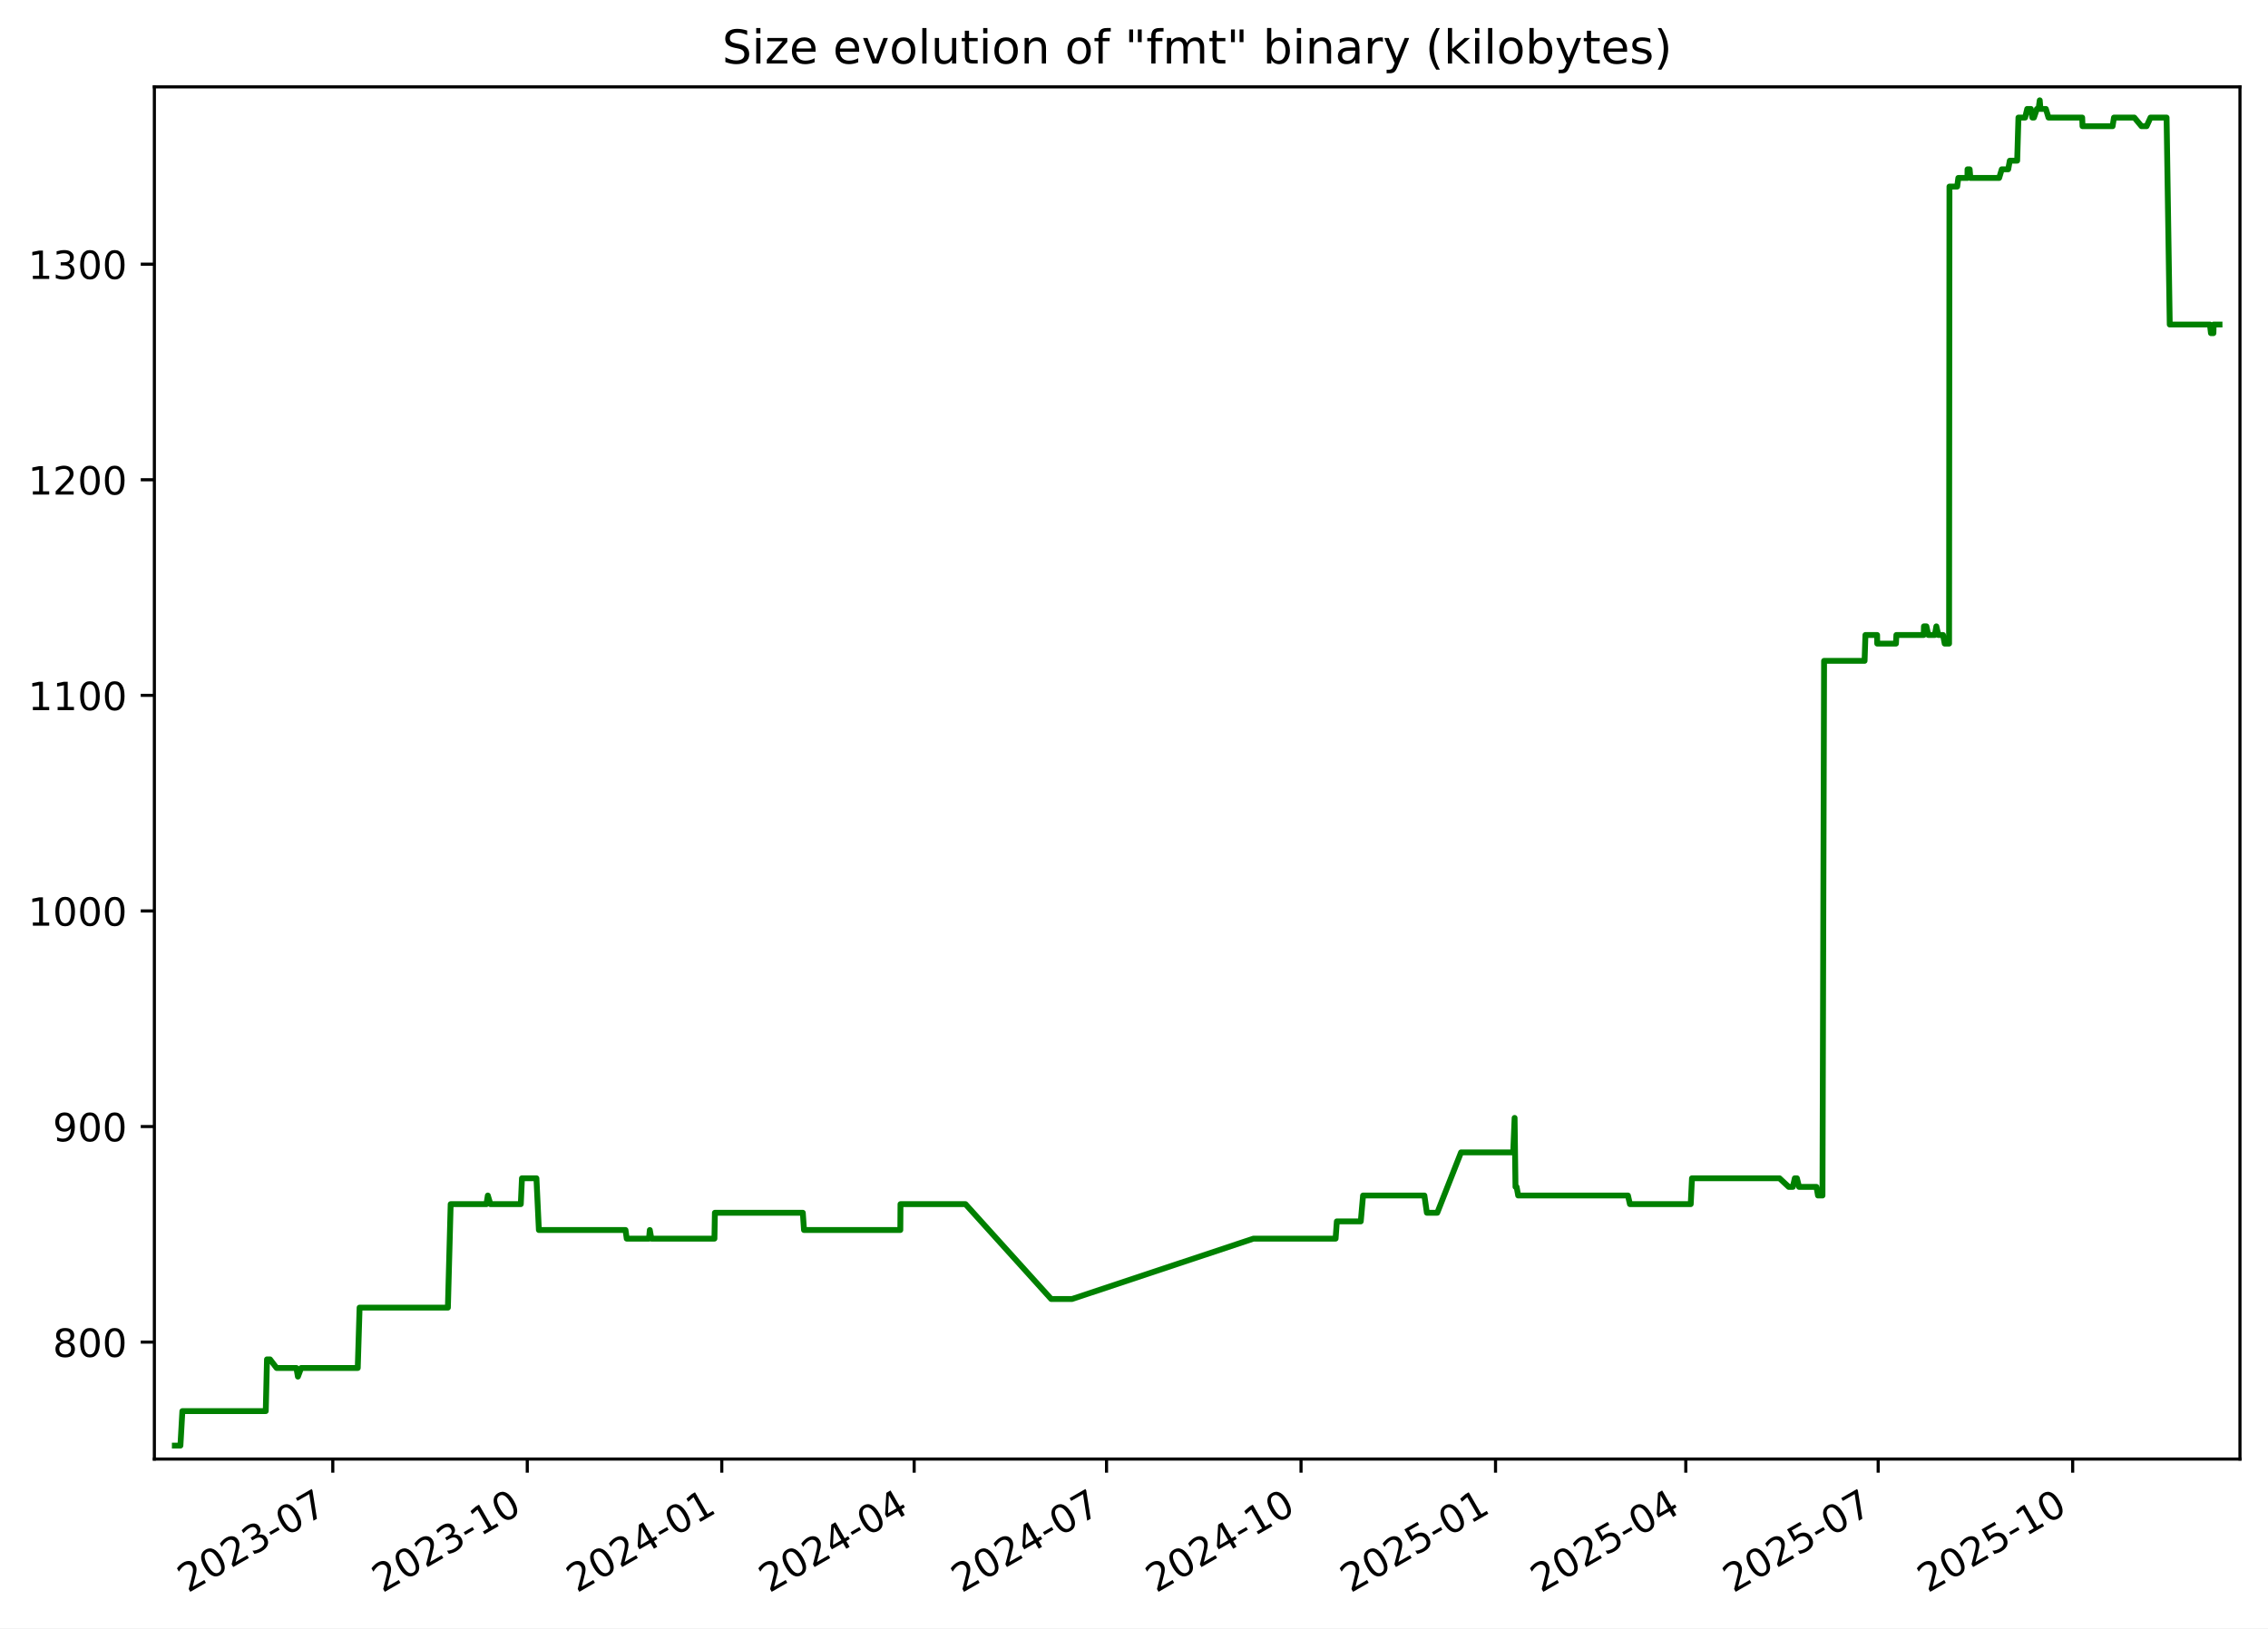
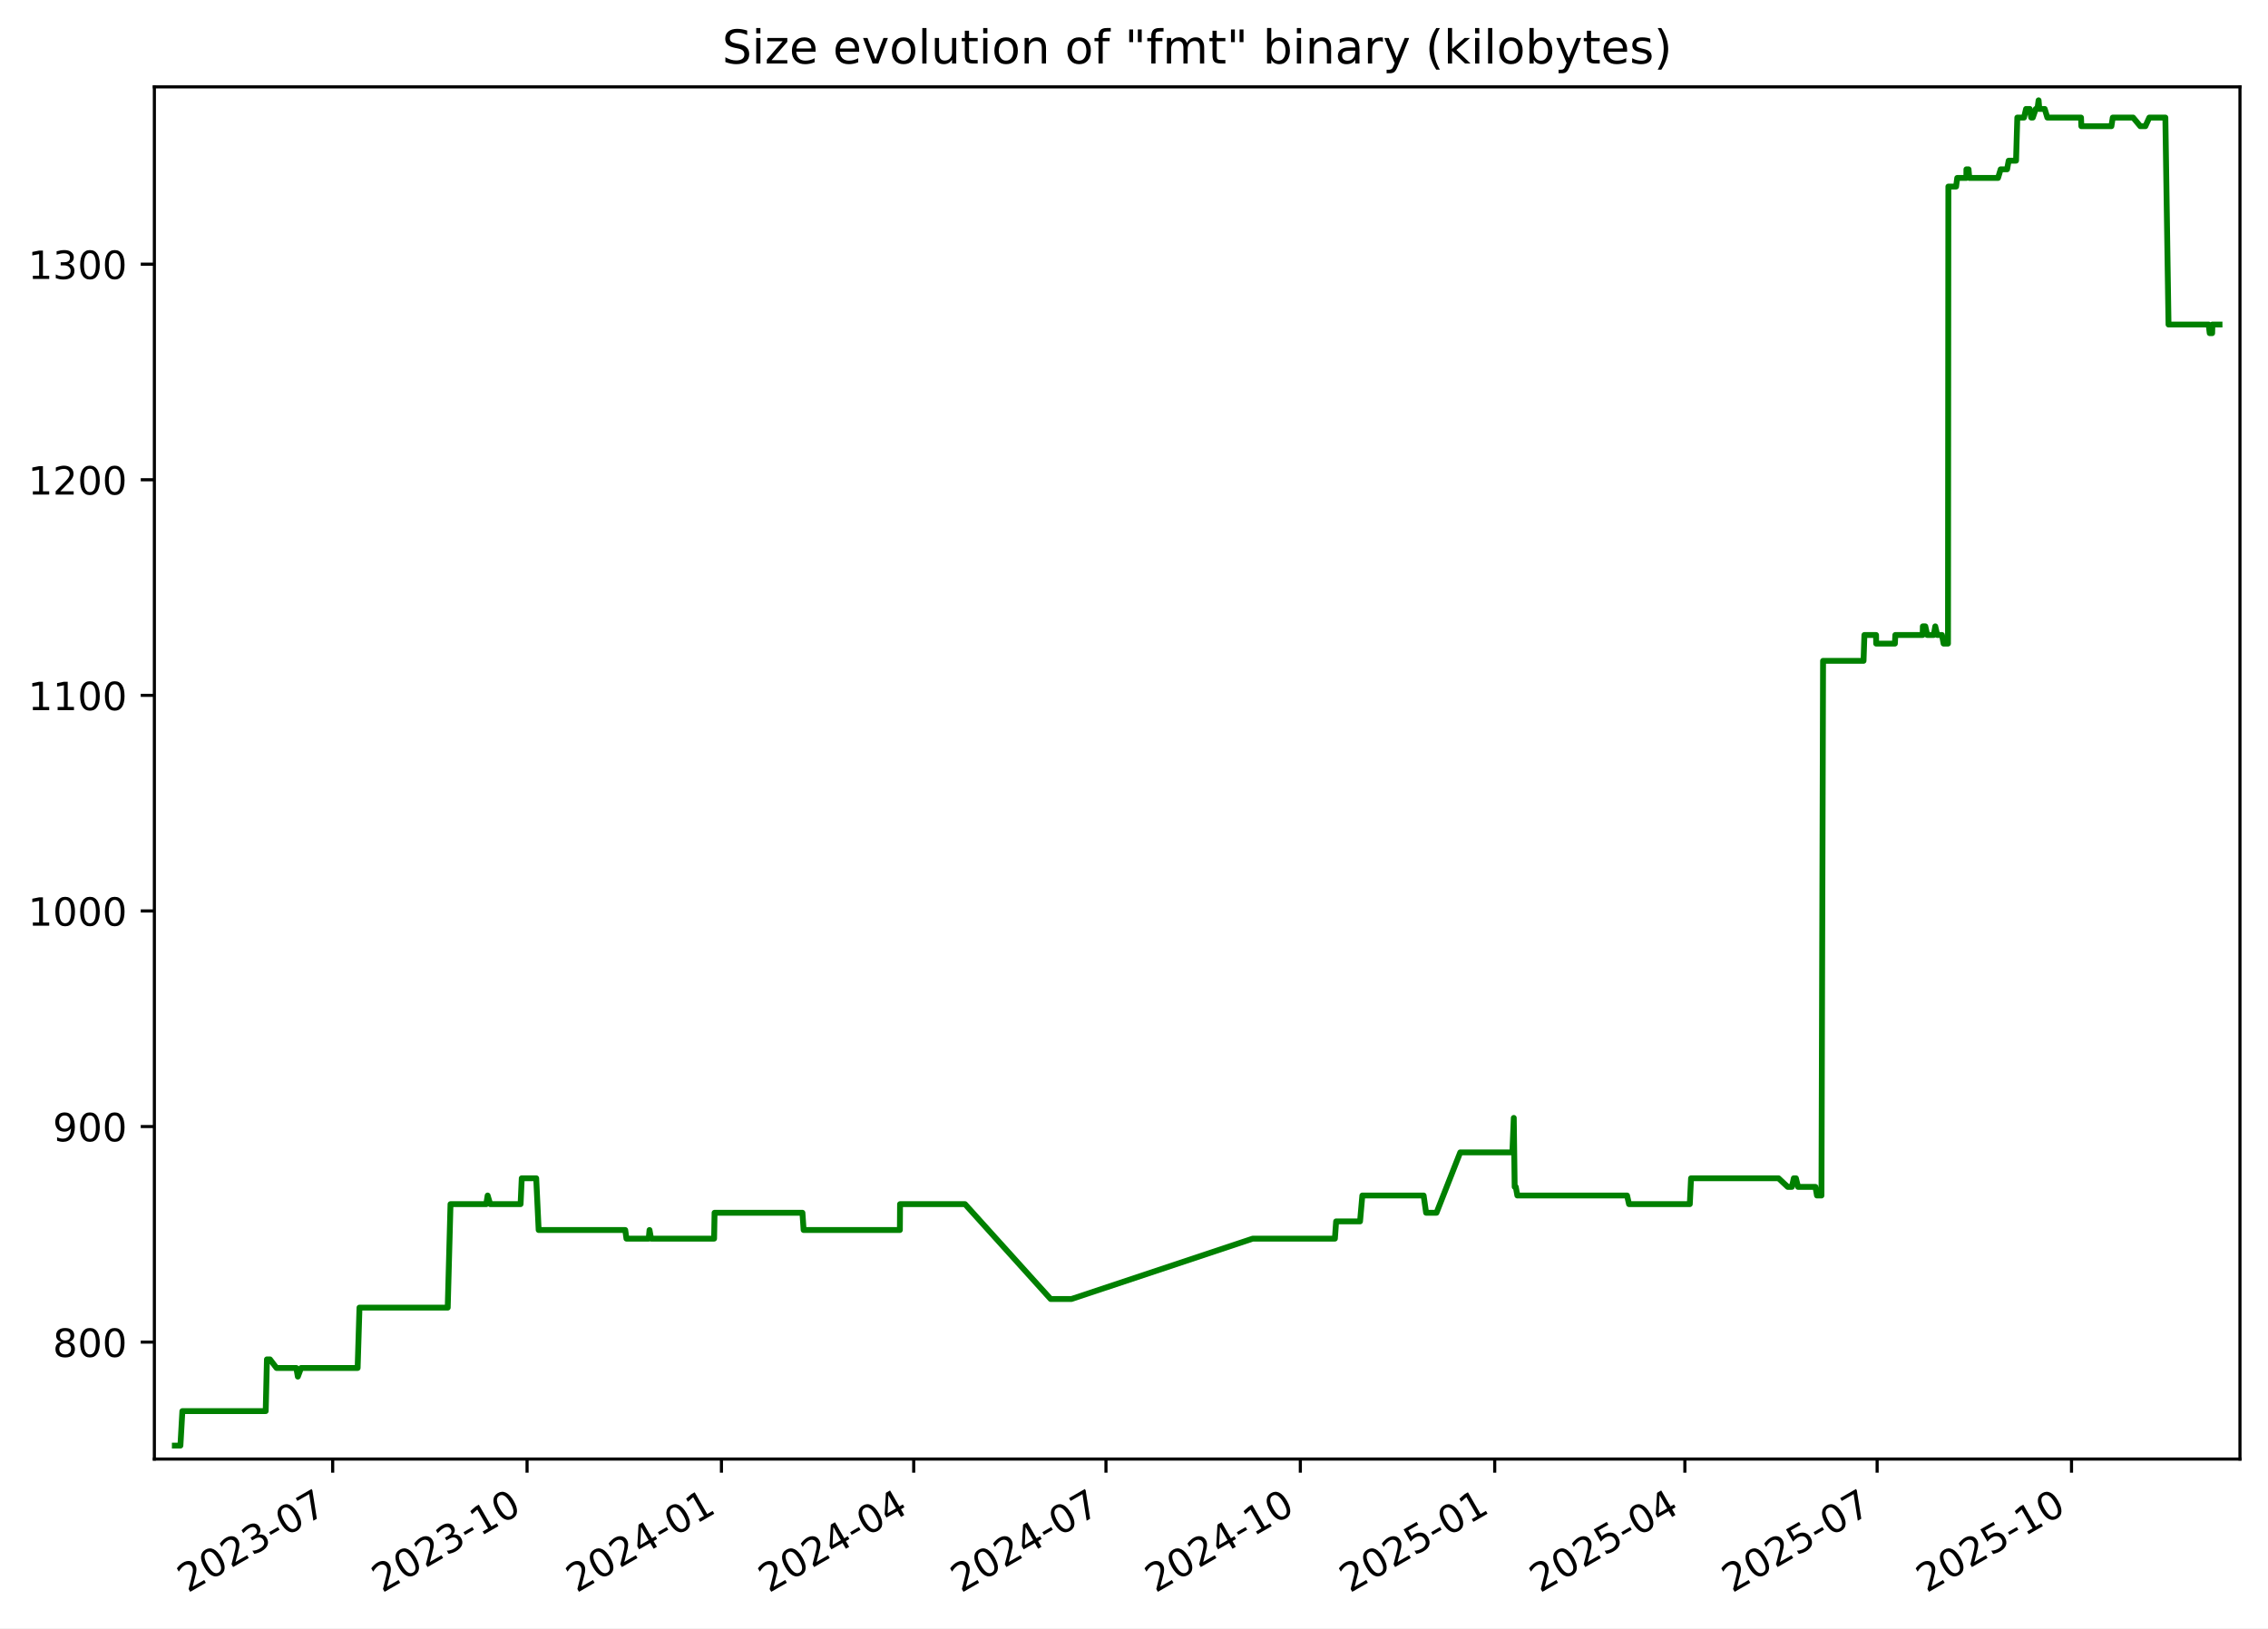
<svg xmlns="http://www.w3.org/2000/svg" xmlns:xlink="http://www.w3.org/1999/xlink" width="582.53pt" height="418.303pt" viewBox="0 0 582.53 418.303" version="1.1">
  <defs>
    <style type="text/css">*{stroke-linejoin: round; stroke-linecap: butt}</style>
  </defs>
  <g id="figure_1">
    <g id="patch_1">
      <path d="M -0 418.303  L 582.53 418.303  L 582.53 0  L -0 0  z " style="fill: #ffffff" />
    </g>
    <g id="axes_1">
      <g id="patch_2">
        <path d="M 39.65 374.83  L 575.33 374.83  L 575.33 22.318  L 39.65 22.318  z " style="fill: #ffffff" />
      </g>
      <g id="matplotlib.axis_1">
        <g id="xtick_1">
          <g id="line2d_1">
            <defs>
-               <path id="m7b504b02a1" d="M 0 0  L 0 3.5  " style="stroke: #000000; stroke-width: 0.8" />
+               <path id="m65f9534cc1" d="M 0 0  L 0 3.5  " style="stroke: #000000; stroke-width: 0.8" />
            </defs>
            <g>
-               <use xlink:href="#m7b504b02a1" x="85.475" y="374.83" style="stroke: #000000; stroke-width: 0.8" />
+               <use xlink:href="#m65f9534cc1" x="85.45" y="374.83" style="stroke: #000000; stroke-width: 0.8" />
            </g>
          </g>
          <g id="text_1">
-             <g transform="translate(48.24994 409.302) rotate(-30) scale(0.1 -0.1)">
+             <g transform="translate(48.22502 409.302) rotate(-30) scale(0.1 -0.1)">
              <defs>
                <path id="DejaVuSans-32" d="M 1228 531  L 3431 531  L 3431 0  L 469 0  L 469 531  Q 828 903 1448 1529  Q 2069 2156 2228 2338  Q 2531 2678 2651 2914  Q 2772 3150 2772 3378  Q 2772 3750 2511 3984  Q 2250 4219 1831 4219  Q 1534 4219 1204 4116  Q 875 4013 500 3803  L 500 4441  Q 881 4594 1212 4672  Q 1544 4750 1819 4750  Q 2544 4750 2975 4387  Q 3406 4025 3406 3419  Q 3406 3131 3298 2873  Q 3191 2616 2906 2266  Q 2828 2175 2409 1742  Q 1991 1309 1228 531  z " transform="scale(0.015625)" />
                <path id="DejaVuSans-30" d="M 2034 4250  Q 1547 4250 1301 3770  Q 1056 3291 1056 2328  Q 1056 1369 1301 889  Q 1547 409 2034 409  Q 2525 409 2770 889  Q 3016 1369 3016 2328  Q 3016 3291 2770 3770  Q 2525 4250 2034 4250  z M 2034 4750  Q 2819 4750 3233 4129  Q 3647 3509 3647 2328  Q 3647 1150 3233 529  Q 2819 -91 2034 -91  Q 1250 -91 836 529  Q 422 1150 422 2328  Q 422 3509 836 4129  Q 1250 4750 2034 4750  z " transform="scale(0.015625)" />
                <path id="DejaVuSans-33" d="M 2597 2516  Q 3050 2419 3304 2112  Q 3559 1806 3559 1356  Q 3559 666 3084 287  Q 2609 -91 1734 -91  Q 1441 -91 1130 -33  Q 819 25 488 141  L 488 750  Q 750 597 1062 519  Q 1375 441 1716 441  Q 2309 441 2620 675  Q 2931 909 2931 1356  Q 2931 1769 2642 2001  Q 2353 2234 1838 2234  L 1294 2234  L 1294 2753  L 1863 2753  Q 2328 2753 2575 2939  Q 2822 3125 2822 3475  Q 2822 3834 2567 4026  Q 2313 4219 1838 4219  Q 1578 4219 1281 4162  Q 984 4106 628 3988  L 628 4550  Q 988 4650 1302 4700  Q 1616 4750 1894 4750  Q 2613 4750 3031 4423  Q 3450 4097 3450 3541  Q 3450 3153 3228 2886  Q 3006 2619 2597 2516  z " transform="scale(0.015625)" />
                <path id="DejaVuSans-2d" d="M 313 2009  L 1997 2009  L 1997 1497  L 313 1497  L 313 2009  z " transform="scale(0.015625)" />
                <path id="DejaVuSans-37" d="M 525 4666  L 3525 4666  L 3525 4397  L 1831 0  L 1172 0  L 2766 4134  L 525 4134  L 525 4666  z " transform="scale(0.015625)" />
              </defs>
              <use xlink:href="#DejaVuSans-32" />
              <use xlink:href="#DejaVuSans-30" x="63.623" />
              <use xlink:href="#DejaVuSans-32" x="127.246" />
              <use xlink:href="#DejaVuSans-33" x="190.869" />
              <use xlink:href="#DejaVuSans-2d" x="254.492" />
              <use xlink:href="#DejaVuSans-30" x="290.576" />
              <use xlink:href="#DejaVuSans-37" x="354.199" />
            </g>
          </g>
        </g>
        <g id="xtick_2">
          <g id="line2d_2">
            <g>
-               <use xlink:href="#m7b504b02a1" x="135.43" y="374.83" style="stroke: #000000; stroke-width: 0.8" />
+               <use xlink:href="#m65f9534cc1" x="135.375" y="374.83" style="stroke: #000000; stroke-width: 0.8" />
            </g>
          </g>
          <g id="text_2">
-             <g transform="translate(98.2056 409.302) rotate(-30) scale(0.1 -0.1)">
+             <g transform="translate(98.14999 409.302) rotate(-30) scale(0.1 -0.1)">
              <defs>
                <path id="DejaVuSans-31" d="M 794 531  L 1825 531  L 1825 4091  L 703 3866  L 703 4441  L 1819 4666  L 2450 4666  L 2450 531  L 3481 531  L 3481 0  L 794 0  L 794 531  z " transform="scale(0.015625)" />
              </defs>
              <use xlink:href="#DejaVuSans-32" />
              <use xlink:href="#DejaVuSans-30" x="63.623" />
              <use xlink:href="#DejaVuSans-32" x="127.246" />
              <use xlink:href="#DejaVuSans-33" x="190.869" />
              <use xlink:href="#DejaVuSans-2d" x="254.492" />
              <use xlink:href="#DejaVuSans-31" x="290.576" />
              <use xlink:href="#DejaVuSans-30" x="354.199" />
            </g>
          </g>
        </g>
        <g id="xtick_3">
          <g id="line2d_3">
            <g>
-               <use xlink:href="#m7b504b02a1" x="185.386" y="374.83" style="stroke: #000000; stroke-width: 0.8" />
+               <use xlink:href="#m65f9534cc1" x="185.3" y="374.83" style="stroke: #000000; stroke-width: 0.8" />
            </g>
          </g>
          <g id="text_3">
-             <g transform="translate(148.1613 409.302) rotate(-30) scale(0.1 -0.1)">
+             <g transform="translate(148.075 409.302) rotate(-30) scale(0.1 -0.1)">
              <defs>
                <path id="DejaVuSans-34" d="M 2419 4116  L 825 1625  L 2419 1625  L 2419 4116  z M 2253 4666  L 3047 4666  L 3047 1625  L 3713 1625  L 3713 1100  L 3047 1100  L 3047 0  L 2419 0  L 2419 1100  L 313 1100  L 313 1709  L 2253 4666  z " transform="scale(0.015625)" />
              </defs>
              <use xlink:href="#DejaVuSans-32" />
              <use xlink:href="#DejaVuSans-30" x="63.623" />
              <use xlink:href="#DejaVuSans-32" x="127.246" />
              <use xlink:href="#DejaVuSans-34" x="190.869" />
              <use xlink:href="#DejaVuSans-2d" x="254.492" />
              <use xlink:href="#DejaVuSans-30" x="290.576" />
              <use xlink:href="#DejaVuSans-31" x="354.199" />
            </g>
          </g>
        </g>
        <g id="xtick_4">
          <g id="line2d_4">
            <g>
-               <use xlink:href="#m7b504b02a1" x="234.799" y="374.83" style="stroke: #000000; stroke-width: 0.8" />
+               <use xlink:href="#m65f9534cc1" x="234.682" y="374.83" style="stroke: #000000; stroke-width: 0.8" />
            </g>
          </g>
          <g id="text_4">
-             <g transform="translate(197.5739 409.302) rotate(-30) scale(0.1 -0.1)">
+             <g transform="translate(197.4573 409.302) rotate(-30) scale(0.1 -0.1)">
              <use xlink:href="#DejaVuSans-32" />
              <use xlink:href="#DejaVuSans-30" x="63.623" />
              <use xlink:href="#DejaVuSans-32" x="127.246" />
              <use xlink:href="#DejaVuSans-34" x="190.869" />
              <use xlink:href="#DejaVuSans-2d" x="254.492" />
              <use xlink:href="#DejaVuSans-30" x="290.576" />
              <use xlink:href="#DejaVuSans-34" x="354.199" />
            </g>
          </g>
        </g>
        <g id="xtick_5">
          <g id="line2d_5">
            <g>
-               <use xlink:href="#m7b504b02a1" x="284.211" y="374.83" style="stroke: #000000; stroke-width: 0.8" />
+               <use xlink:href="#m65f9534cc1" x="284.064" y="374.83" style="stroke: #000000; stroke-width: 0.8" />
            </g>
          </g>
          <g id="text_5">
-             <g transform="translate(246.9866 409.302) rotate(-30) scale(0.1 -0.1)">
+             <g transform="translate(246.8396 409.302) rotate(-30) scale(0.1 -0.1)">
              <use xlink:href="#DejaVuSans-32" />
              <use xlink:href="#DejaVuSans-30" x="63.623" />
              <use xlink:href="#DejaVuSans-32" x="127.246" />
              <use xlink:href="#DejaVuSans-34" x="190.869" />
              <use xlink:href="#DejaVuSans-2d" x="254.492" />
              <use xlink:href="#DejaVuSans-30" x="290.576" />
              <use xlink:href="#DejaVuSans-37" x="354.199" />
            </g>
          </g>
        </g>
        <g id="xtick_6">
          <g id="line2d_6">
            <g>
-               <use xlink:href="#m7b504b02a1" x="334.167" y="374.83" style="stroke: #000000; stroke-width: 0.8" />
+               <use xlink:href="#m65f9534cc1" x="333.989" y="374.83" style="stroke: #000000; stroke-width: 0.8" />
            </g>
          </g>
          <g id="text_6">
-             <g transform="translate(296.9422 409.302) rotate(-30) scale(0.1 -0.1)">
+             <g transform="translate(296.7645 409.302) rotate(-30) scale(0.1 -0.1)">
              <use xlink:href="#DejaVuSans-32" />
              <use xlink:href="#DejaVuSans-30" x="63.623" />
              <use xlink:href="#DejaVuSans-32" x="127.246" />
              <use xlink:href="#DejaVuSans-34" x="190.869" />
              <use xlink:href="#DejaVuSans-2d" x="254.492" />
              <use xlink:href="#DejaVuSans-31" x="290.576" />
              <use xlink:href="#DejaVuSans-30" x="354.199" />
            </g>
          </g>
        </g>
        <g id="xtick_7">
          <g id="line2d_7">
            <g>
-               <use xlink:href="#m7b504b02a1" x="384.123" y="374.83" style="stroke: #000000; stroke-width: 0.8" />
+               <use xlink:href="#m65f9534cc1" x="383.914" y="374.83" style="stroke: #000000; stroke-width: 0.8" />
            </g>
          </g>
          <g id="text_7">
-             <g transform="translate(346.8979 409.302) rotate(-30) scale(0.1 -0.1)">
+             <g transform="translate(346.6895 409.302) rotate(-30) scale(0.1 -0.1)">
              <defs>
                <path id="DejaVuSans-35" d="M 691 4666  L 3169 4666  L 3169 4134  L 1269 4134  L 1269 2991  Q 1406 3038 1543 3061  Q 1681 3084 1819 3084  Q 2600 3084 3056 2656  Q 3513 2228 3513 1497  Q 3513 744 3044 326  Q 2575 -91 1722 -91  Q 1428 -91 1123 -41  Q 819 9 494 109  L 494 744  Q 775 591 1075 516  Q 1375 441 1709 441  Q 2250 441 2565 725  Q 2881 1009 2881 1497  Q 2881 1984 2565 2268  Q 2250 2553 1709 2553  Q 1456 2553 1204 2497  Q 953 2441 691 2322  L 691 4666  z " transform="scale(0.015625)" />
              </defs>
              <use xlink:href="#DejaVuSans-32" />
              <use xlink:href="#DejaVuSans-30" x="63.623" />
              <use xlink:href="#DejaVuSans-32" x="127.246" />
              <use xlink:href="#DejaVuSans-35" x="190.869" />
              <use xlink:href="#DejaVuSans-2d" x="254.492" />
              <use xlink:href="#DejaVuSans-30" x="290.576" />
              <use xlink:href="#DejaVuSans-31" x="354.199" />
            </g>
          </g>
        </g>
        <g id="xtick_8">
          <g id="line2d_8">
            <g>
-               <use xlink:href="#m7b504b02a1" x="432.992" y="374.83" style="stroke: #000000; stroke-width: 0.8" />
+               <use xlink:href="#m65f9534cc1" x="432.754" y="374.83" style="stroke: #000000; stroke-width: 0.8" />
            </g>
          </g>
          <g id="text_8">
-             <g transform="translate(395.7676 409.302) rotate(-30) scale(0.1 -0.1)">
+             <g transform="translate(395.5291 409.302) rotate(-30) scale(0.1 -0.1)">
              <use xlink:href="#DejaVuSans-32" />
              <use xlink:href="#DejaVuSans-30" x="63.623" />
              <use xlink:href="#DejaVuSans-32" x="127.246" />
              <use xlink:href="#DejaVuSans-35" x="190.869" />
              <use xlink:href="#DejaVuSans-2d" x="254.492" />
              <use xlink:href="#DejaVuSans-30" x="290.576" />
              <use xlink:href="#DejaVuSans-34" x="354.199" />
            </g>
          </g>
        </g>
        <g id="xtick_9">
          <g id="line2d_9">
            <g>
-               <use xlink:href="#m7b504b02a1" x="482.405" y="374.83" style="stroke: #000000; stroke-width: 0.8" />
+               <use xlink:href="#m65f9534cc1" x="482.136" y="374.83" style="stroke: #000000; stroke-width: 0.8" />
            </g>
          </g>
          <g id="text_9">
-             <g transform="translate(445.1802 409.302) rotate(-30) scale(0.1 -0.1)">
+             <g transform="translate(444.9115 409.302) rotate(-30) scale(0.1 -0.1)">
              <use xlink:href="#DejaVuSans-32" />
              <use xlink:href="#DejaVuSans-30" x="63.623" />
              <use xlink:href="#DejaVuSans-32" x="127.246" />
              <use xlink:href="#DejaVuSans-35" x="190.869" />
              <use xlink:href="#DejaVuSans-2d" x="254.492" />
              <use xlink:href="#DejaVuSans-30" x="290.576" />
              <use xlink:href="#DejaVuSans-37" x="354.199" />
            </g>
          </g>
        </g>
        <g id="xtick_10">
          <g id="line2d_10">
            <g>
-               <use xlink:href="#m7b504b02a1" x="532.361" y="374.83" style="stroke: #000000; stroke-width: 0.8" />
+               <use xlink:href="#m65f9534cc1" x="532.061" y="374.83" style="stroke: #000000; stroke-width: 0.8" />
            </g>
          </g>
          <g id="text_10">
-             <g transform="translate(495.1359 409.302) rotate(-30) scale(0.1 -0.1)">
+             <g transform="translate(494.8364 409.302) rotate(-30) scale(0.1 -0.1)">
              <use xlink:href="#DejaVuSans-32" />
              <use xlink:href="#DejaVuSans-30" x="63.623" />
              <use xlink:href="#DejaVuSans-32" x="127.246" />
              <use xlink:href="#DejaVuSans-35" x="190.869" />
              <use xlink:href="#DejaVuSans-2d" x="254.492" />
              <use xlink:href="#DejaVuSans-31" x="290.576" />
              <use xlink:href="#DejaVuSans-30" x="354.199" />
            </g>
          </g>
        </g>
      </g>
      <g id="matplotlib.axis_2">
        <g id="ytick_1">
          <g id="line2d_11">
            <defs>
-               <path id="m4880ef6480" d="M 0 0  L -3.5 0  " style="stroke: #000000; stroke-width: 0.8" />
+               <path id="mcc1438512c" d="M 0 0  L -3.5 0  " style="stroke: #000000; stroke-width: 0.8" />
            </defs>
            <g>
-               <use xlink:href="#m4880ef6480" x="39.65" y="344.79" style="stroke: #000000; stroke-width: 0.8" />
+               <use xlink:href="#mcc1438512c" x="39.65" y="344.79" style="stroke: #000000; stroke-width: 0.8" />
            </g>
          </g>
          <g id="text_11">
            <g transform="translate(13.5625 348.5887) scale(0.1 -0.1)">
              <defs>
                <path id="DejaVuSans-38" d="M 2034 2216  Q 1584 2216 1326 1975  Q 1069 1734 1069 1313  Q 1069 891 1326 650  Q 1584 409 2034 409  Q 2484 409 2743 651  Q 3003 894 3003 1313  Q 3003 1734 2745 1975  Q 2488 2216 2034 2216  z M 1403 2484  Q 997 2584 770 2862  Q 544 3141 544 3541  Q 544 4100 942 4425  Q 1341 4750 2034 4750  Q 2731 4750 3128 4425  Q 3525 4100 3525 3541  Q 3525 3141 3298 2862  Q 3072 2584 2669 2484  Q 3125 2378 3379 2068  Q 3634 1759 3634 1313  Q 3634 634 3220 271  Q 2806 -91 2034 -91  Q 1263 -91 848 271  Q 434 634 434 1313  Q 434 1759 690 2068  Q 947 2378 1403 2484  z M 1172 3481  Q 1172 3119 1398 2916  Q 1625 2713 2034 2713  Q 2441 2713 2670 2916  Q 2900 3119 2900 3481  Q 2900 3844 2670 4047  Q 2441 4250 2034 4250  Q 1625 4250 1398 4047  Q 1172 3844 1172 3481  z " transform="scale(0.015625)" />
              </defs>
              <use xlink:href="#DejaVuSans-38" />
              <use xlink:href="#DejaVuSans-30" x="63.623" />
              <use xlink:href="#DejaVuSans-30" x="127.246" />
            </g>
          </g>
        </g>
        <g id="ytick_2">
          <g id="line2d_12">
            <g>
-               <use xlink:href="#m4880ef6480" x="39.65" y="289.405" style="stroke: #000000; stroke-width: 0.8" />
+               <use xlink:href="#mcc1438512c" x="39.65" y="289.405" style="stroke: #000000; stroke-width: 0.8" />
            </g>
          </g>
          <g id="text_12">
            <g transform="translate(13.5625 293.2041) scale(0.1 -0.1)">
              <defs>
                <path id="DejaVuSans-39" d="M 703 97  L 703 672  Q 941 559 1184 500  Q 1428 441 1663 441  Q 2288 441 2617 861  Q 2947 1281 2994 2138  Q 2813 1869 2534 1725  Q 2256 1581 1919 1581  Q 1219 1581 811 2004  Q 403 2428 403 3163  Q 403 3881 828 4315  Q 1253 4750 1959 4750  Q 2769 4750 3195 4129  Q 3622 3509 3622 2328  Q 3622 1225 3098 567  Q 2575 -91 1691 -91  Q 1453 -91 1209 -44  Q 966 3 703 97  z M 1959 2075  Q 2384 2075 2632 2365  Q 2881 2656 2881 3163  Q 2881 3666 2632 3958  Q 2384 4250 1959 4250  Q 1534 4250 1286 3958  Q 1038 3666 1038 3163  Q 1038 2656 1286 2365  Q 1534 2075 1959 2075  z " transform="scale(0.015625)" />
              </defs>
              <use xlink:href="#DejaVuSans-39" />
              <use xlink:href="#DejaVuSans-30" x="63.623" />
              <use xlink:href="#DejaVuSans-30" x="127.246" />
            </g>
          </g>
        </g>
        <g id="ytick_3">
          <g id="line2d_13">
            <g>
-               <use xlink:href="#m4880ef6480" x="39.65" y="234.02" style="stroke: #000000; stroke-width: 0.8" />
+               <use xlink:href="#mcc1438512c" x="39.65" y="234.02" style="stroke: #000000; stroke-width: 0.8" />
            </g>
          </g>
          <g id="text_13">
            <g transform="translate(7.2 237.8195) scale(0.1 -0.1)">
              <use xlink:href="#DejaVuSans-31" />
              <use xlink:href="#DejaVuSans-30" x="63.623" />
              <use xlink:href="#DejaVuSans-30" x="127.246" />
              <use xlink:href="#DejaVuSans-30" x="190.869" />
            </g>
          </g>
        </g>
        <g id="ytick_4">
          <g id="line2d_14">
            <g>
-               <use xlink:href="#m4880ef6480" x="39.65" y="178.636" style="stroke: #000000; stroke-width: 0.8" />
+               <use xlink:href="#mcc1438512c" x="39.65" y="178.636" style="stroke: #000000; stroke-width: 0.8" />
            </g>
          </g>
          <g id="text_14">
            <g transform="translate(7.2 182.4349) scale(0.1 -0.1)">
              <use xlink:href="#DejaVuSans-31" />
              <use xlink:href="#DejaVuSans-31" x="63.623" />
              <use xlink:href="#DejaVuSans-30" x="127.246" />
              <use xlink:href="#DejaVuSans-30" x="190.869" />
            </g>
          </g>
        </g>
        <g id="ytick_5">
          <g id="line2d_15">
            <g>
-               <use xlink:href="#m4880ef6480" x="39.65" y="123.251" style="stroke: #000000; stroke-width: 0.8" />
+               <use xlink:href="#mcc1438512c" x="39.65" y="123.251" style="stroke: #000000; stroke-width: 0.8" />
            </g>
          </g>
          <g id="text_15">
            <g transform="translate(7.2 127.0503) scale(0.1 -0.1)">
              <use xlink:href="#DejaVuSans-31" />
              <use xlink:href="#DejaVuSans-32" x="63.623" />
              <use xlink:href="#DejaVuSans-30" x="127.246" />
              <use xlink:href="#DejaVuSans-30" x="190.869" />
            </g>
          </g>
        </g>
        <g id="ytick_6">
          <g id="line2d_16">
            <g>
-               <use xlink:href="#m4880ef6480" x="39.65" y="67.866" style="stroke: #000000; stroke-width: 0.8" />
+               <use xlink:href="#mcc1438512c" x="39.65" y="67.866" style="stroke: #000000; stroke-width: 0.8" />
            </g>
          </g>
          <g id="text_16">
            <g transform="translate(7.2 71.66565) scale(0.1 -0.1)">
              <use xlink:href="#DejaVuSans-31" />
              <use xlink:href="#DejaVuSans-33" x="63.623" />
              <use xlink:href="#DejaVuSans-30" x="127.246" />
              <use xlink:href="#DejaVuSans-30" x="190.869" />
            </g>
          </g>
        </g>
      </g>
      <g id="line2d_17">
-         <path d="M 44.902 371.374  L 46.339 371.374  L 46.842 362.513  L 68.258 362.513  L 68.576 349.22  L 69.352 349.22  L 71.044 351.436  L 76.126 351.436  L 76.517 353.651  L 77.353 351.436  L 91.887 351.436  L 92.36 335.928  L 115.04 335.928  L 115.755 309.343  L 124.944 309.343  L 125.299 307.128  L 125.963 309.343  L 133.767 309.343  L 134.063 302.697  L 137.782 302.697  L 138.411 315.99  L 160.663 315.99  L 160.973 318.205  L 166.693 318.205  L 166.903 315.99  L 167.298 318.205  L 183.502 318.205  L 183.619 311.559  L 206.202 311.559  L 206.507 315.99  L 231.245 315.99  L 231.291 309.343  L 247.983 309.343  L 269.991 333.713  L 275.346 333.713  L 321.942 318.205  L 343.048 318.205  L 343.365 313.774  L 349.511 313.774  L 350.098 307.128  L 365.852 307.128  L 366.489 311.559  L 369.163 311.559  L 375.262 296.051  L 388.66 296.051  L 389.022 287.19  L 389.25 304.913  L 389.538 304.913  L 389.939 307.128  L 418.135 307.128  L 418.646 309.343  L 434.262 309.343  L 434.582 302.697  L 457.06 302.697  L 459.432 304.913  L 460.49 304.913  L 460.989 302.697  L 461.534 302.697  L 462.083 304.913  L 466.552 304.913  L 466.945 307.128  L 468.098 307.128  L 468.51 169.774  L 478.914 169.774  L 479.132 163.128  L 482.132 163.128  L 482.159 165.343  L 486.972 165.343  L 487.081 163.128  L 494.107 163.128  L 494.158 160.913  L 494.792 160.913  L 495.278 163.128  L 496.962 163.128  L 497.345 160.913  L 497.858 163.128  L 499.067 163.128  L 499.488 165.343  L 500.616 165.343  L 500.713 47.928  L 502.701 47.928  L 502.987 45.713  L 505.333 45.713  L 505.351 43.497  L 505.9 43.497  L 506.086 45.713  L 513.477 45.713  L 514.155 43.497  L 515.801 43.497  L 516.212 41.282  L 518.108 41.282  L 518.431 30.205  L 520.148 30.205  L 520.68 27.99  L 521.623 27.99  L 522.002 30.205  L 522.415 30.205  L 523.173 27.99  L 523.602 27.99  L 523.903 25.774  L 524.082 27.99  L 525.478 27.99  L 526.151 30.205  L 534.807 30.205  L 534.89 32.42  L 542.614 32.42  L 542.966 30.205  L 548.194 30.205  L 550.038 32.42  L 551.346 32.42  L 552.355 30.205  L 556.482 30.205  L 557.295 83.374  L 567.609 83.374  L 567.877 85.59  L 568.512 85.59  L 568.568 83.374  L 570.078 83.374  L 570.078 83.374  " clip-path="url(#pcb2831077c)" style="fill: none; stroke: #008000; stroke-width: 1.5; stroke-linecap: square" />
+         <path d="M 44.902 371.374  L 46.338 371.374  L 46.841 362.513  L 68.244 362.513  L 68.561 349.22  L 69.337 349.22  L 71.028 351.436  L 76.107 351.436  L 76.498 353.651  L 77.333 351.436  L 91.858 351.436  L 92.331 335.928  L 114.997 335.928  L 115.712 309.343  L 124.894 309.343  L 125.25 307.128  L 125.913 309.343  L 133.712 309.343  L 134.008 302.697  L 137.725 302.697  L 138.354 315.99  L 160.592 315.99  L 160.902 318.205  L 166.618 318.205  L 166.828 315.99  L 167.222 318.205  L 183.417 318.205  L 183.534 311.559  L 206.103 311.559  L 206.408 315.99  L 231.131 315.99  L 231.176 309.343  L 247.859 309.343  L 269.853 333.713  L 275.204 333.713  L 321.771 318.205  L 342.865 318.205  L 343.181 313.774  L 349.324 313.774  L 349.911 307.128  L 365.655 307.128  L 366.292 311.559  L 368.964 311.559  L 375.059 296.051  L 388.449 296.051  L 388.81 287.19  L 389.038 304.913  L 389.326 304.913  L 389.727 307.128  L 417.905 307.128  L 418.416 309.343  L 434.023 309.343  L 434.343 302.697  L 456.806 302.697  L 459.178 304.913  L 460.235 304.913  L 460.734 302.697  L 461.278 302.697  L 461.827 304.913  L 466.293 304.913  L 466.686 307.128  L 467.838 307.128  L 468.249 169.774  L 478.648 169.774  L 478.866 163.128  L 481.863 163.128  L 481.89 165.343  L 486.701 165.343  L 486.81 163.128  L 493.831 163.128  L 493.882 160.913  L 494.515 160.913  L 495.002 163.128  L 496.684 163.128  L 497.067 160.913  L 497.58 163.128  L 498.788 163.128  L 499.209 165.343  L 500.336 165.343  L 500.433 47.928  L 502.42 47.928  L 502.706 45.713  L 505.05 45.713  L 505.068 43.497  L 505.617 43.497  L 505.803 45.713  L 513.189 45.713  L 513.867 43.497  L 515.512 43.497  L 515.923 41.282  L 517.818 41.282  L 518.14 30.205  L 519.856 30.205  L 520.387 27.99  L 521.33 27.99  L 521.709 30.205  L 522.122 30.205  L 522.88 27.99  L 523.308 27.99  L 523.608 25.774  L 523.788 27.99  L 525.183 27.99  L 525.856 30.205  L 534.506 30.205  L 534.589 32.42  L 542.308 32.42  L 542.66 30.205  L 547.885 30.205  L 549.728 32.42  L 551.035 32.42  L 552.044 30.205  L 556.168 30.205  L 556.98 83.374  L 567.288 83.374  L 567.556 85.59  L 568.19 85.59  L 568.246 83.374  L 570.078 83.374  L 570.078 83.374  " clip-path="url(#pf16713b8a0)" style="fill: none; stroke: #008000; stroke-width: 1.5; stroke-linecap: square" />
      </g>
      <g id="patch_3">
        <path d="M 39.65 374.83  L 39.65 22.318  " style="fill: none; stroke: #000000; stroke-width: 0.8; stroke-linejoin: miter; stroke-linecap: square" />
      </g>
      <g id="patch_4">
        <path d="M 575.33 374.83  L 575.33 22.318  " style="fill: none; stroke: #000000; stroke-width: 0.8; stroke-linejoin: miter; stroke-linecap: square" />
      </g>
      <g id="patch_5">
        <path d="M 39.65 374.83  L 575.33 374.83  " style="fill: none; stroke: #000000; stroke-width: 0.8; stroke-linejoin: miter; stroke-linecap: square" />
      </g>
      <g id="patch_6">
        <path d="M 39.65 22.318  L 575.33 22.318  " style="fill: none; stroke: #000000; stroke-width: 0.8; stroke-linejoin: miter; stroke-linecap: square" />
      </g>
      <g id="text_17">
        <g transform="translate(185.4856 16.31812) scale(0.12 -0.12)">
          <defs>
            <path id="DejaVuSans-53" d="M 3425 4513  L 3425 3897  Q 3066 4069 2747 4153  Q 2428 4238 2131 4238  Q 1616 4238 1336 4038  Q 1056 3838 1056 3469  Q 1056 3159 1242 3001  Q 1428 2844 1947 2747  L 2328 2669  Q 3034 2534 3370 2195  Q 3706 1856 3706 1288  Q 3706 609 3251 259  Q 2797 -91 1919 -91  Q 1588 -91 1214 -16  Q 841 59 441 206  L 441 856  Q 825 641 1194 531  Q 1563 422 1919 422  Q 2459 422 2753 634  Q 3047 847 3047 1241  Q 3047 1584 2836 1778  Q 2625 1972 2144 2069  L 1759 2144  Q 1053 2284 737 2584  Q 422 2884 422 3419  Q 422 4038 858 4394  Q 1294 4750 2059 4750  Q 2388 4750 2728 4690  Q 3069 4631 3425 4513  z " transform="scale(0.015625)" />
            <path id="DejaVuSans-69" d="M 603 3500  L 1178 3500  L 1178 0  L 603 0  L 603 3500  z M 603 4863  L 1178 4863  L 1178 4134  L 603 4134  L 603 4863  z " transform="scale(0.015625)" />
            <path id="DejaVuSans-7a" d="M 353 3500  L 3084 3500  L 3084 2975  L 922 459  L 3084 459  L 3084 0  L 275 0  L 275 525  L 2438 3041  L 353 3041  L 353 3500  z " transform="scale(0.015625)" />
            <path id="DejaVuSans-65" d="M 3597 1894  L 3597 1613  L 953 1613  Q 991 1019 1311 708  Q 1631 397 2203 397  Q 2534 397 2845 478  Q 3156 559 3463 722  L 3463 178  Q 3153 47 2828 -22  Q 2503 -91 2169 -91  Q 1331 -91 842 396  Q 353 884 353 1716  Q 353 2575 817 3079  Q 1281 3584 2069 3584  Q 2775 3584 3186 3129  Q 3597 2675 3597 1894  z M 3022 2063  Q 3016 2534 2758 2815  Q 2500 3097 2075 3097  Q 1594 3097 1305 2825  Q 1016 2553 972 2059  L 3022 2063  z " transform="scale(0.015625)" />
            <path id="DejaVuSans-20" transform="scale(0.015625)" />
            <path id="DejaVuSans-76" d="M 191 3500  L 800 3500  L 1894 563  L 2988 3500  L 3597 3500  L 2284 0  L 1503 0  L 191 3500  z " transform="scale(0.015625)" />
            <path id="DejaVuSans-6f" d="M 1959 3097  Q 1497 3097 1228 2736  Q 959 2375 959 1747  Q 959 1119 1226 758  Q 1494 397 1959 397  Q 2419 397 2687 759  Q 2956 1122 2956 1747  Q 2956 2369 2687 2733  Q 2419 3097 1959 3097  z M 1959 3584  Q 2709 3584 3137 3096  Q 3566 2609 3566 1747  Q 3566 888 3137 398  Q 2709 -91 1959 -91  Q 1206 -91 779 398  Q 353 888 353 1747  Q 353 2609 779 3096  Q 1206 3584 1959 3584  z " transform="scale(0.015625)" />
            <path id="DejaVuSans-6c" d="M 603 4863  L 1178 4863  L 1178 0  L 603 0  L 603 4863  z " transform="scale(0.015625)" />
            <path id="DejaVuSans-75" d="M 544 1381  L 544 3500  L 1119 3500  L 1119 1403  Q 1119 906 1312 657  Q 1506 409 1894 409  Q 2359 409 2629 706  Q 2900 1003 2900 1516  L 2900 3500  L 3475 3500  L 3475 0  L 2900 0  L 2900 538  Q 2691 219 2414 64  Q 2138 -91 1772 -91  Q 1169 -91 856 284  Q 544 659 544 1381  z M 1991 3584  L 1991 3584  z " transform="scale(0.015625)" />
            <path id="DejaVuSans-74" d="M 1172 4494  L 1172 3500  L 2356 3500  L 2356 3053  L 1172 3053  L 1172 1153  Q 1172 725 1289 603  Q 1406 481 1766 481  L 2356 481  L 2356 0  L 1766 0  Q 1100 0 847 248  Q 594 497 594 1153  L 594 3053  L 172 3053  L 172 3500  L 594 3500  L 594 4494  L 1172 4494  z " transform="scale(0.015625)" />
            <path id="DejaVuSans-6e" d="M 3513 2113  L 3513 0  L 2938 0  L 2938 2094  Q 2938 2591 2744 2837  Q 2550 3084 2163 3084  Q 1697 3084 1428 2787  Q 1159 2491 1159 1978  L 1159 0  L 581 0  L 581 3500  L 1159 3500  L 1159 2956  Q 1366 3272 1645 3428  Q 1925 3584 2291 3584  Q 2894 3584 3203 3211  Q 3513 2838 3513 2113  z " transform="scale(0.015625)" />
            <path id="DejaVuSans-66" d="M 2375 4863  L 2375 4384  L 1825 4384  Q 1516 4384 1395 4259  Q 1275 4134 1275 3809  L 1275 3500  L 2222 3500  L 2222 3053  L 1275 3053  L 1275 0  L 697 0  L 697 3053  L 147 3053  L 147 3500  L 697 3500  L 697 3744  Q 697 4328 969 4595  Q 1241 4863 1831 4863  L 2375 4863  z " transform="scale(0.015625)" />
            <path id="DejaVuSans-22" d="M 1147 4666  L 1147 2931  L 616 2931  L 616 4666  L 1147 4666  z M 2328 4666  L 2328 2931  L 1797 2931  L 1797 4666  L 2328 4666  z " transform="scale(0.015625)" />
            <path id="DejaVuSans-6d" d="M 3328 2828  Q 3544 3216 3844 3400  Q 4144 3584 4550 3584  Q 5097 3584 5394 3201  Q 5691 2819 5691 2113  L 5691 0  L 5113 0  L 5113 2094  Q 5113 2597 4934 2840  Q 4756 3084 4391 3084  Q 3944 3084 3684 2787  Q 3425 2491 3425 1978  L 3425 0  L 2847 0  L 2847 2094  Q 2847 2600 2669 2842  Q 2491 3084 2119 3084  Q 1678 3084 1418 2786  Q 1159 2488 1159 1978  L 1159 0  L 581 0  L 581 3500  L 1159 3500  L 1159 2956  Q 1356 3278 1631 3431  Q 1906 3584 2284 3584  Q 2666 3584 2933 3390  Q 3200 3197 3328 2828  z " transform="scale(0.015625)" />
            <path id="DejaVuSans-62" d="M 3116 1747  Q 3116 2381 2855 2742  Q 2594 3103 2138 3103  Q 1681 3103 1420 2742  Q 1159 2381 1159 1747  Q 1159 1113 1420 752  Q 1681 391 2138 391  Q 2594 391 2855 752  Q 3116 1113 3116 1747  z M 1159 2969  Q 1341 3281 1617 3432  Q 1894 3584 2278 3584  Q 2916 3584 3314 3078  Q 3713 2572 3713 1747  Q 3713 922 3314 415  Q 2916 -91 2278 -91  Q 1894 -91 1617 61  Q 1341 213 1159 525  L 1159 0  L 581 0  L 581 4863  L 1159 4863  L 1159 2969  z " transform="scale(0.015625)" />
            <path id="DejaVuSans-61" d="M 2194 1759  Q 1497 1759 1228 1600  Q 959 1441 959 1056  Q 959 750 1161 570  Q 1363 391 1709 391  Q 2188 391 2477 730  Q 2766 1069 2766 1631  L 2766 1759  L 2194 1759  z M 3341 1997  L 3341 0  L 2766 0  L 2766 531  Q 2569 213 2275 61  Q 1981 -91 1556 -91  Q 1019 -91 701 211  Q 384 513 384 1019  Q 384 1609 779 1909  Q 1175 2209 1959 2209  L 2766 2209  L 2766 2266  Q 2766 2663 2505 2880  Q 2244 3097 1772 3097  Q 1472 3097 1187 3025  Q 903 2953 641 2809  L 641 3341  Q 956 3463 1253 3523  Q 1550 3584 1831 3584  Q 2591 3584 2966 3190  Q 3341 2797 3341 1997  z " transform="scale(0.015625)" />
            <path id="DejaVuSans-72" d="M 2631 2963  Q 2534 3019 2420 3045  Q 2306 3072 2169 3072  Q 1681 3072 1420 2755  Q 1159 2438 1159 1844  L 1159 0  L 581 0  L 581 3500  L 1159 3500  L 1159 2956  Q 1341 3275 1631 3429  Q 1922 3584 2338 3584  Q 2397 3584 2469 3576  Q 2541 3569 2628 3553  L 2631 2963  z " transform="scale(0.015625)" />
            <path id="DejaVuSans-79" d="M 2059 -325  Q 1816 -950 1584 -1140  Q 1353 -1331 966 -1331  L 506 -1331  L 506 -850  L 844 -850  Q 1081 -850 1212 -737  Q 1344 -625 1503 -206  L 1606 56  L 191 3500  L 800 3500  L 1894 763  L 2988 3500  L 3597 3500  L 2059 -325  z " transform="scale(0.015625)" />
            <path id="DejaVuSans-28" d="M 1984 4856  Q 1566 4138 1362 3434  Q 1159 2731 1159 2009  Q 1159 1288 1364 580  Q 1569 -128 1984 -844  L 1484 -844  Q 1016 -109 783 600  Q 550 1309 550 2009  Q 550 2706 781 3412  Q 1013 4119 1484 4856  L 1984 4856  z " transform="scale(0.015625)" />
            <path id="DejaVuSans-6b" d="M 581 4863  L 1159 4863  L 1159 1991  L 2875 3500  L 3609 3500  L 1753 1863  L 3688 0  L 2938 0  L 1159 1709  L 1159 0  L 581 0  L 581 4863  z " transform="scale(0.015625)" />
            <path id="DejaVuSans-73" d="M 2834 3397  L 2834 2853  Q 2591 2978 2328 3040  Q 2066 3103 1784 3103  Q 1356 3103 1142 2972  Q 928 2841 928 2578  Q 928 2378 1081 2264  Q 1234 2150 1697 2047  L 1894 2003  Q 2506 1872 2764 1633  Q 3022 1394 3022 966  Q 3022 478 2636 193  Q 2250 -91 1575 -91  Q 1294 -91 989 -36  Q 684 19 347 128  L 347 722  Q 666 556 975 473  Q 1284 391 1588 391  Q 1994 391 2212 530  Q 2431 669 2431 922  Q 2431 1156 2273 1281  Q 2116 1406 1581 1522  L 1381 1569  Q 847 1681 609 1914  Q 372 2147 372 2553  Q 372 3047 722 3315  Q 1072 3584 1716 3584  Q 2034 3584 2315 3537  Q 2597 3491 2834 3397  z " transform="scale(0.015625)" />
            <path id="DejaVuSans-29" d="M 513 4856  L 1013 4856  Q 1481 4119 1714 3412  Q 1947 2706 1947 2009  Q 1947 1309 1714 600  Q 1481 -109 1013 -844  L 513 -844  Q 928 -128 1133 580  Q 1338 1288 1338 2009  Q 1338 2731 1133 3434  Q 928 4138 513 4856  z " transform="scale(0.015625)" />
          </defs>
          <use xlink:href="#DejaVuSans-53" />
          <use xlink:href="#DejaVuSans-69" x="63.477" />
          <use xlink:href="#DejaVuSans-7a" x="91.26" />
          <use xlink:href="#DejaVuSans-65" x="143.75" />
          <use xlink:href="#DejaVuSans-20" x="205.273" />
          <use xlink:href="#DejaVuSans-65" x="237.061" />
          <use xlink:href="#DejaVuSans-76" x="298.584" />
          <use xlink:href="#DejaVuSans-6f" x="357.764" />
          <use xlink:href="#DejaVuSans-6c" x="418.945" />
          <use xlink:href="#DejaVuSans-75" x="446.729" />
          <use xlink:href="#DejaVuSans-74" x="510.107" />
          <use xlink:href="#DejaVuSans-69" x="549.316" />
          <use xlink:href="#DejaVuSans-6f" x="577.1" />
          <use xlink:href="#DejaVuSans-6e" x="638.281" />
          <use xlink:href="#DejaVuSans-20" x="701.66" />
          <use xlink:href="#DejaVuSans-6f" x="733.447" />
          <use xlink:href="#DejaVuSans-66" x="794.629" />
          <use xlink:href="#DejaVuSans-20" x="829.834" />
          <use xlink:href="#DejaVuSans-22" x="861.621" />
          <use xlink:href="#DejaVuSans-66" x="907.617" />
          <use xlink:href="#DejaVuSans-6d" x="942.822" />
          <use xlink:href="#DejaVuSans-74" x="1040.234" />
          <use xlink:href="#DejaVuSans-22" x="1079.443" />
          <use xlink:href="#DejaVuSans-20" x="1125.439" />
          <use xlink:href="#DejaVuSans-62" x="1157.227" />
          <use xlink:href="#DejaVuSans-69" x="1220.703" />
          <use xlink:href="#DejaVuSans-6e" x="1248.486" />
          <use xlink:href="#DejaVuSans-61" x="1311.865" />
          <use xlink:href="#DejaVuSans-72" x="1373.145" />
          <use xlink:href="#DejaVuSans-79" x="1414.258" />
          <use xlink:href="#DejaVuSans-20" x="1473.438" />
          <use xlink:href="#DejaVuSans-28" x="1505.225" />
          <use xlink:href="#DejaVuSans-6b" x="1544.238" />
          <use xlink:href="#DejaVuSans-69" x="1602.148" />
          <use xlink:href="#DejaVuSans-6c" x="1629.932" />
          <use xlink:href="#DejaVuSans-6f" x="1657.715" />
          <use xlink:href="#DejaVuSans-62" x="1718.896" />
          <use xlink:href="#DejaVuSans-79" x="1782.373" />
          <use xlink:href="#DejaVuSans-74" x="1841.553" />
          <use xlink:href="#DejaVuSans-65" x="1880.762" />
          <use xlink:href="#DejaVuSans-73" x="1942.285" />
          <use xlink:href="#DejaVuSans-29" x="1994.385" />
        </g>
      </g>
    </g>
  </g>
  <defs>
-     <clipPath id="pcb2831077c">
+     <clipPath id="pf16713b8a0">
      <rect x="39.65" y="22.318" width="535.68" height="352.512" />
    </clipPath>
  </defs>
</svg>
